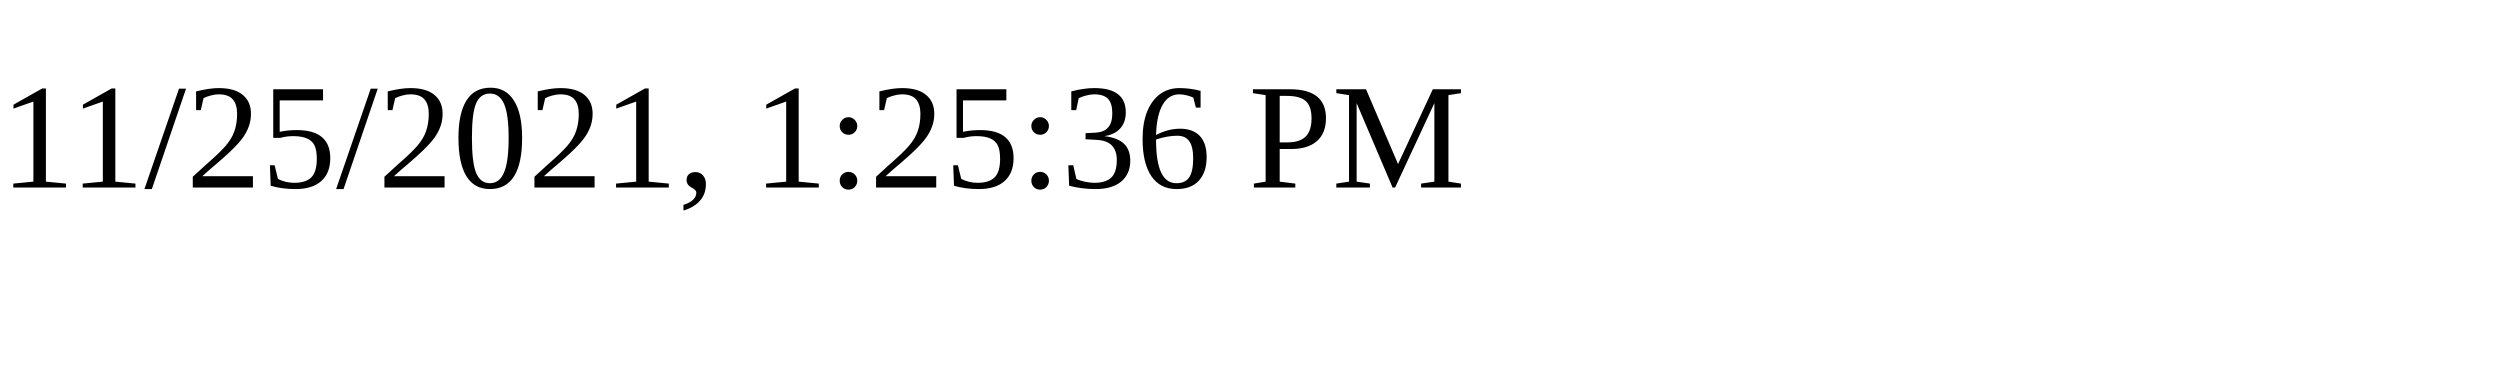
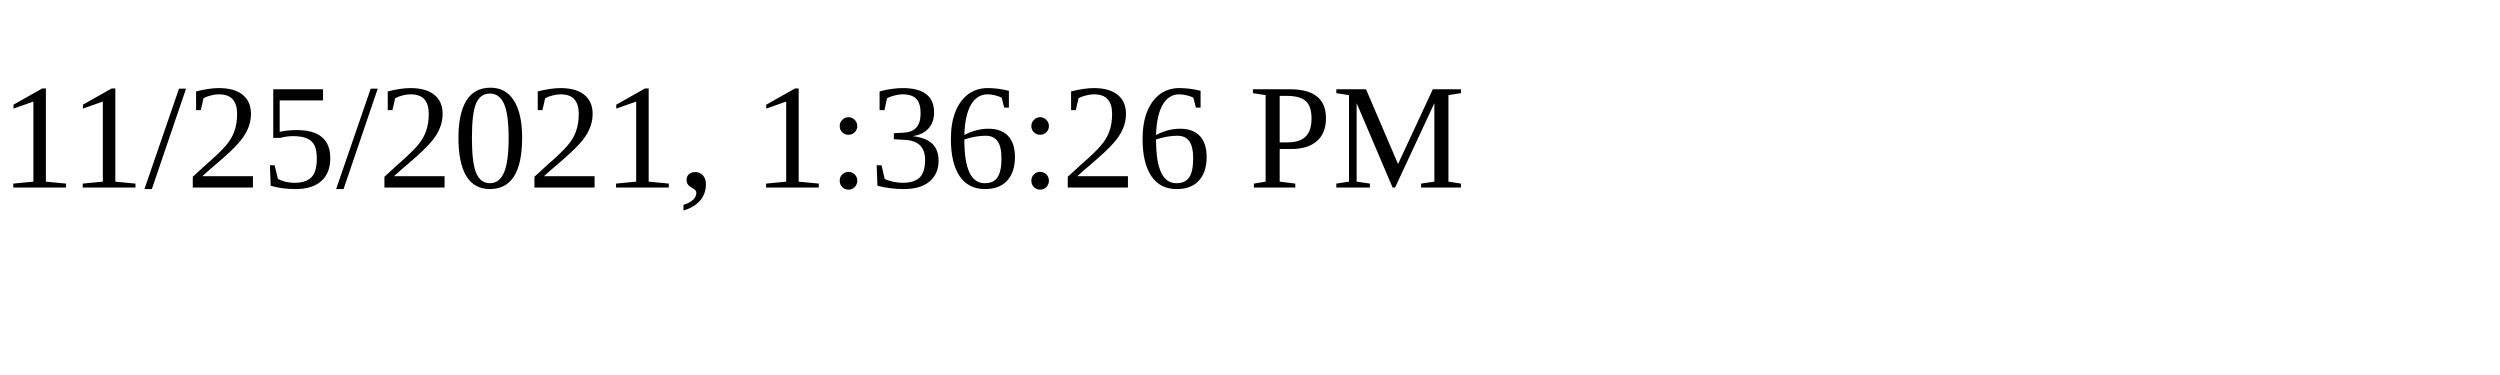
<svg xmlns="http://www.w3.org/2000/svg" height="30" width="200">
-   <text x="0" y="15">11/25/2021, 1:25:36 PM</text>
+   <text x="0" y="15">11/25/2021, 1:36:26 PM</text>
</svg>
